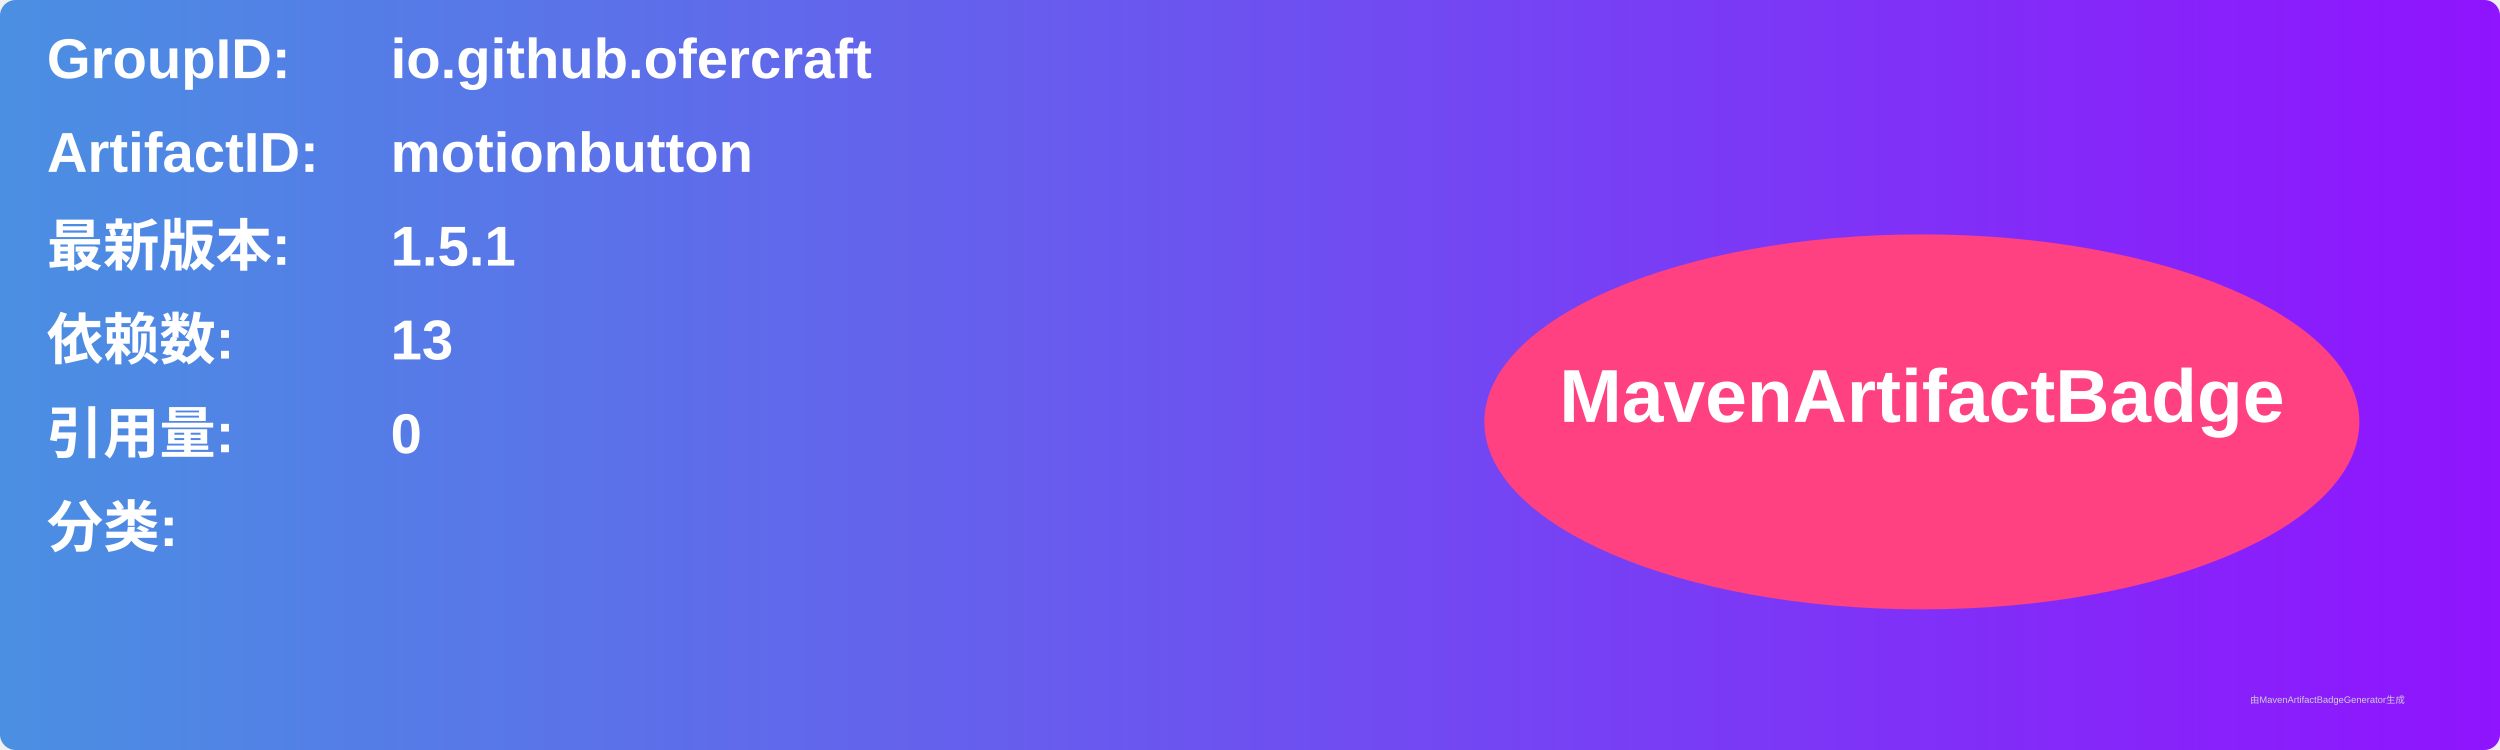
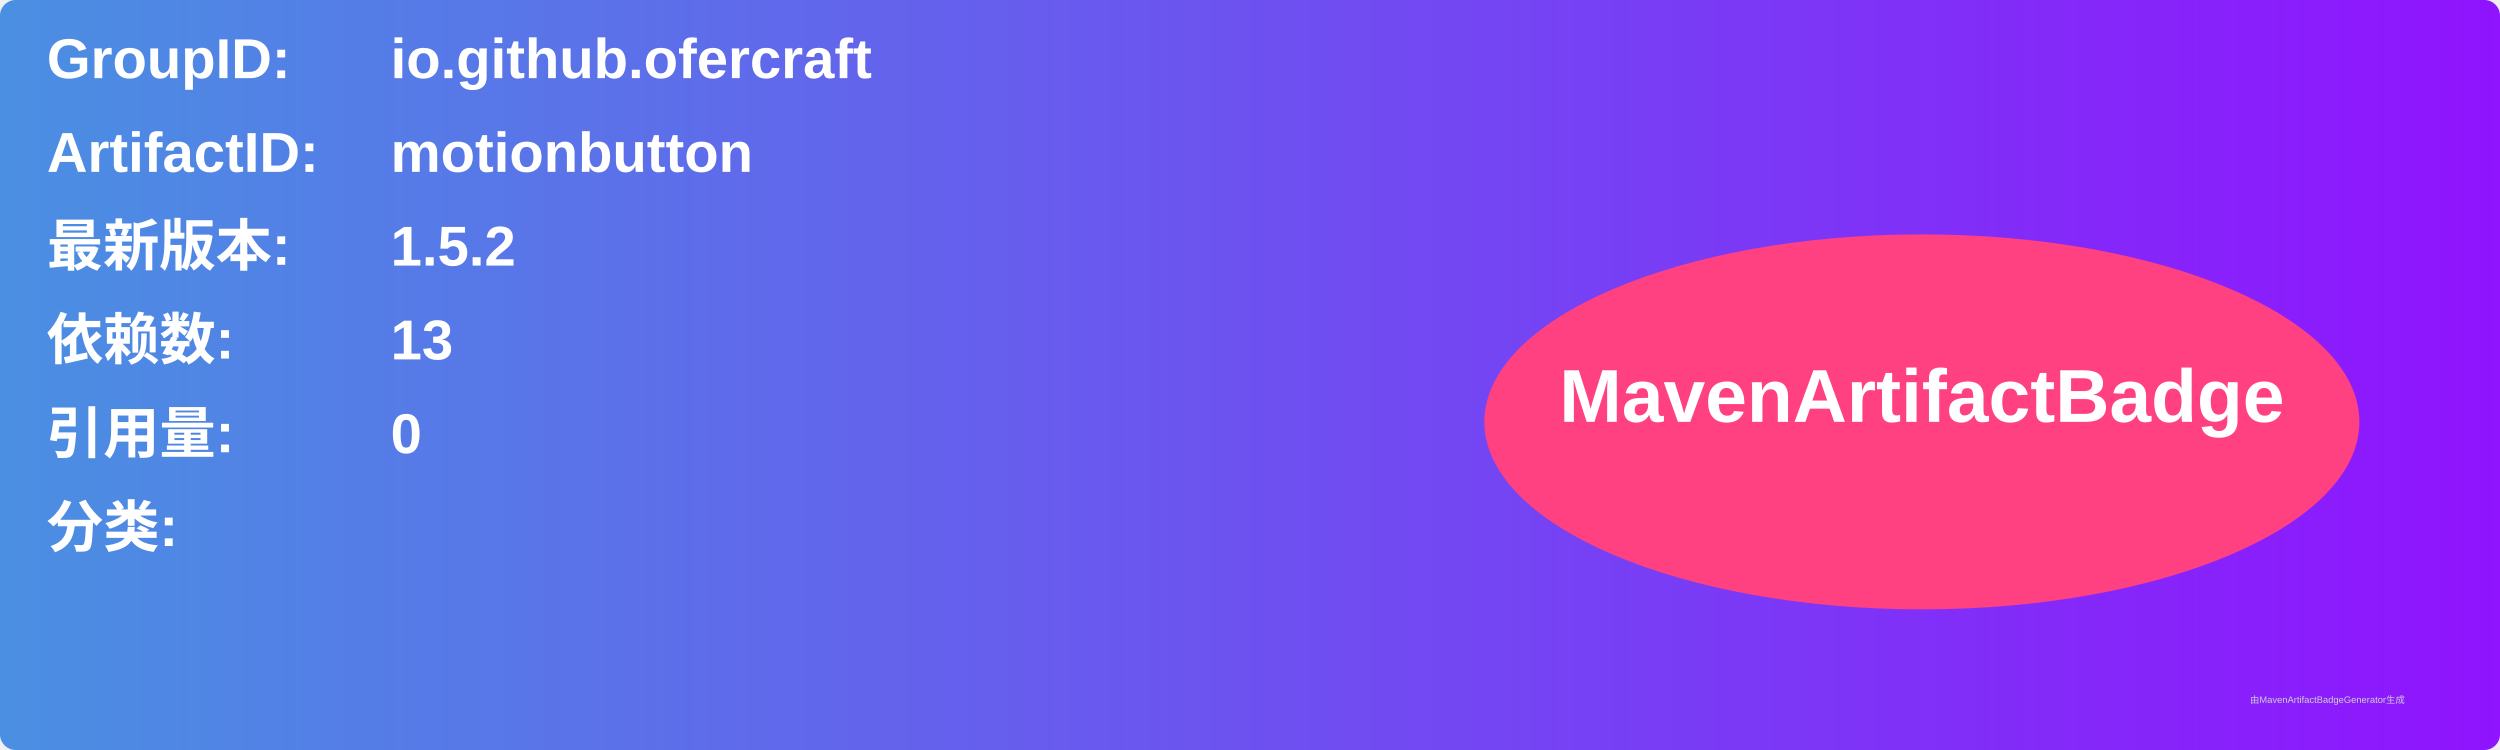
<svg xmlns="http://www.w3.org/2000/svg" width="800" height="240" viewBox="0 0 800 240">
  <linearGradient id="grad" x1="0%" y1="0%" x2="100%" y2="0%">
    <stop offset="0%" stop-color="#4a90e2" />
    <stop offset="100%" stop-color="#9013fe" />
  </linearGradient>
  <rect width="100%" height="100%" rx="5" ry="5" fill="url(#grad)" />
  <g transform="translate(15, 15)">
    <text x="0" y="10" font-family="Arial" font-size="18" fill="white" font-weight="bold" width="260">GroupID:</text>
    <text x="110" y="10" font-family="Arial" font-size="18" fill="white" font-weight="bold" width="460">io.github.ofercraft</text>
    <text x="0" y="40" font-family="Arial" font-size="18" fill="white" font-weight="bold" width="260">ArtifactID:</text>
    <text x="110" y="40" font-family="Arial" font-size="18" fill="white" font-weight="bold" width="460">motionbutton</text>
    <text x="0" y="70" font-family="Arial" font-size="18" fill="white" font-weight="bold">最新版本:</text>
    <text x="110" y="70" font-family="Arial" font-size="18" fill="white" font-weight="bold">
-       <tspan font-weight="bold">1.5.1</tspan>
+       <tspan font-weight="bold">1.5.2</tspan>
    </text>
    <text x="0" y="100" font-family="Arial" font-size="18" fill="white" font-weight="bold">依赖数: </text>
    <text x="110" y="100" font-family="Arial" font-size="18" fill="white">
      <tspan font-weight="bold">13</tspan>
    </text>
    <text x="0" y="130" font-family="Arial" font-size="18" fill="white" font-weight="bold">引用量: </text>
    <text x="110" y="130" font-family="Arial" font-size="18" fill="white">
      <tspan font-weight="bold">0</tspan>
    </text>
    <text x="0" y="160" font-family="Arial" font-size="18" fill="white" font-weight="bold">分类:</text>
    <text x="10" y="190" font-family="Arial" font-size="10" fill="white">
      <tspan font-weight="bold" />
    </text>
    <ellipse cx="600" cy="120" rx="140" ry="60" fill="#ff4081" />
    <text x="600" y="120" text-anchor="middle" font-family="Arial" font-size="24" fill="white" font-weight="bold">MavenArtifactBadge</text>
  </g>
  <text x="720" y="225" font-family="Arial" font-size="3" fill="#d0d0d0">由MavenArtifactBadgeGenerator生成</text>
</svg>
